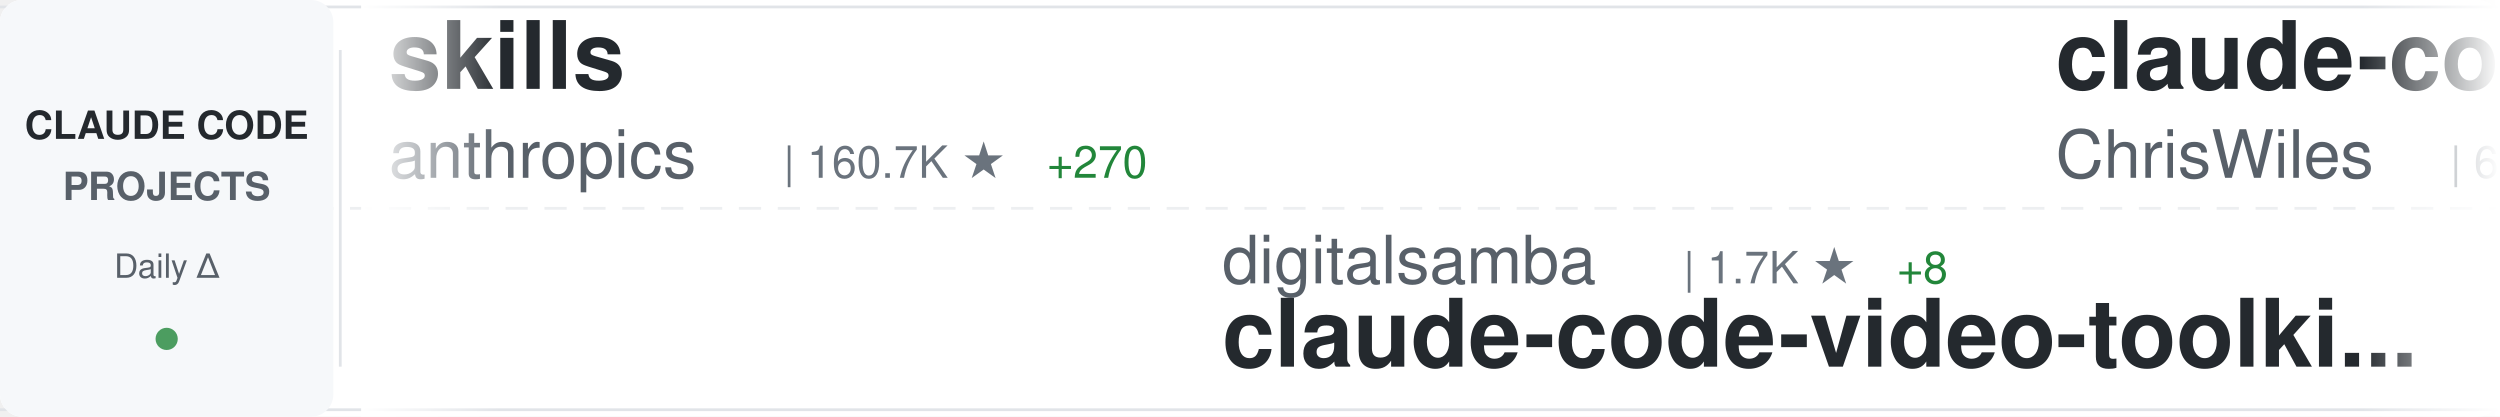
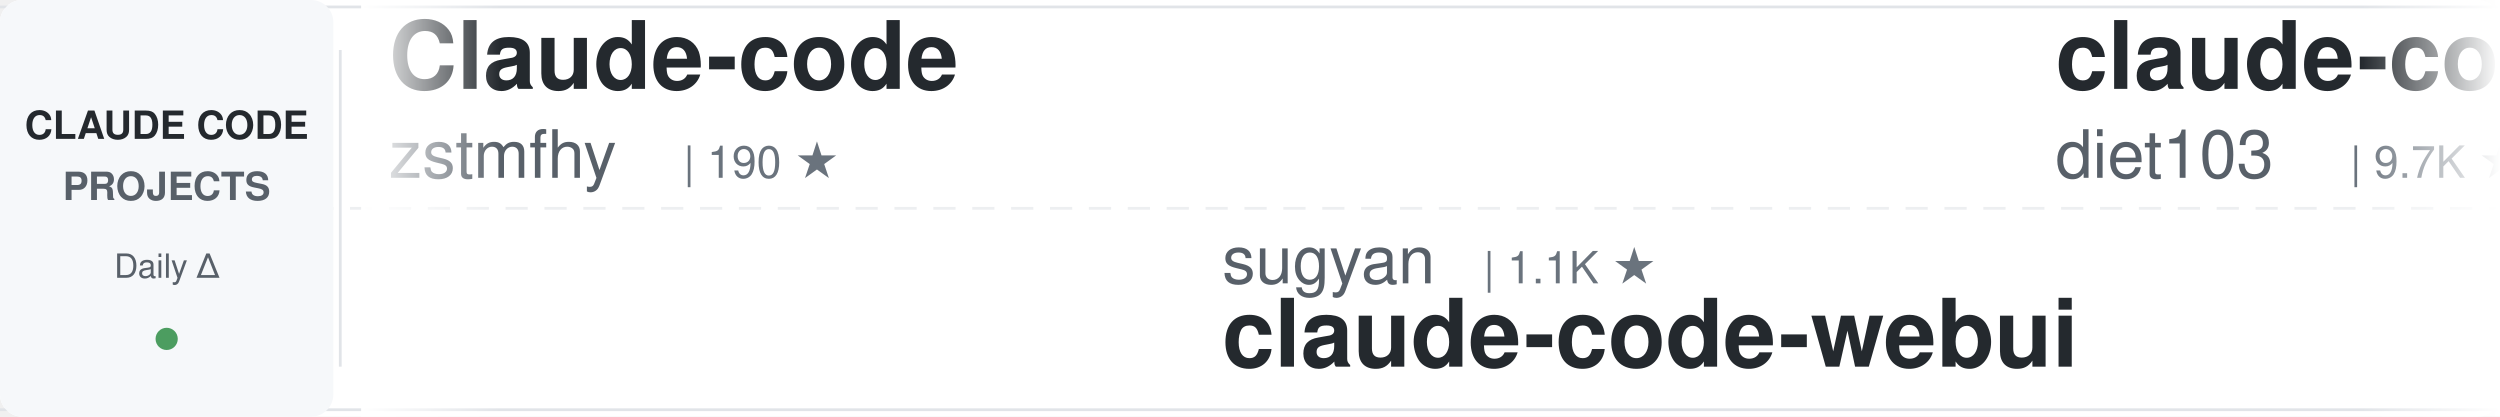
<svg xmlns="http://www.w3.org/2000/svg" width="900" height="150">
  <defs>
    <linearGradient id="awesomeLeftFade" x1="0%" y1="0%" x2="100%" y2="0%">
      <stop offset="0%" style="stop-color:#ffffff;stop-opacity:1" />
      <stop offset="100%" style="stop-color:#ffffff;stop-opacity:0" />
    </linearGradient>
    <linearGradient id="awesomeRightFade" x1="0%" y1="0%" x2="100%" y2="0%">
      <stop offset="0%" style="stop-color:#ffffff;stop-opacity:0" />
      <stop offset="100%" style="stop-color:#ffffff;stop-opacity:1" />
    </linearGradient>
  </defs>
  <rect width="900" height="150" fill="#ffffff" rx="8" />
  <rect x="0" y="2" width="900" height="1" fill="#e1e4e8" />
  <rect x="0" y="147" width="900" height="1" fill="#e1e4e8" />
  <line x1="0" y1="75" x2="900" y2="75" stroke="#e1e4e8" stroke-width="1" stroke-dasharray="8 6" opacity="0.6" />
  <rect x="0" y="0" width="120" height="150" fill="#f6f8fa" rx="8" />
  <text x="60" y="50" font-family="-apple-system, BlinkMacSystemFont, 'Segoe UI', Helvetica, Arial, sans-serif" font-size="14" font-weight="600" fill="#24292e" text-anchor="middle">CLAUDE CODE</text>
  <text x="60" y="72" font-family="-apple-system, BlinkMacSystemFont, 'Segoe UI', Helvetica, Arial, sans-serif" font-size="14" font-weight="600" fill="#586069" text-anchor="middle">PROJECTS</text>
  <text x="60" y="100" font-family="-apple-system, BlinkMacSystemFont, 'Segoe UI', Helvetica, Arial, sans-serif" font-size="12" font-weight="500" fill="#586069" text-anchor="middle">Daily Δ</text>
  <circle cx="60" cy="122" r="4" fill="#22863a" opacity="0.8" />
  <rect x="122" y="18" width="1" height="114" fill="#e1e4e8" />
  <clipPath id="awesomeTickerClip">
    <rect x="130" y="0" width="770" height="150" />
  </clipPath>
  <g clip-path="url(#awesomeTickerClip)">
    <g id="awesomeTickerItems">
      <animateTransform attributeName="transform" attributeType="XML" type="translate" from="0 0" to="-3000 0" dur="54s" repeatCount="indefinite" />
      <g transform="translate(0, 0)">
-         <text x="140" y="32" font-family="-apple-system, BlinkMacSystemFont, 'Segoe UI', Helvetica, Arial, sans-serif" font-size="34" font-weight="600" fill="#24292e">skills</text>
-         <text x="140" y="64" font-family="-apple-system, BlinkMacSystemFont, 'Segoe UI', Helvetica, Arial, sans-serif" font-size="24" font-weight="400" fill="#586069">anthropics</text>
-         <text x="282" y="64" font-family="-apple-system, BlinkMacSystemFont, 'Segoe UI', Helvetica, Arial, sans-serif" font-size="16" font-weight="500" fill="#6a737d">| 160.7K ★</text>
-         <text x="377" y="64" font-family="-apple-system, BlinkMacSystemFont, 'Segoe UI', Helvetica, Arial, sans-serif" font-size="16" font-weight="500" fill="#22863a"> +270</text>
+         <text x="140" y="32" font-family="-apple-system, BlinkMacSystemFont, 'Segoe UI', Helvetica, Arial, sans-serif" font-size="34" font-weight="600" fill="#24292e">Claude-code</text>
+         <text x="140" y="64" font-family="-apple-system, BlinkMacSystemFont, 'Segoe UI', Helvetica, Arial, sans-serif" font-size="24" font-weight="400" fill="#586069">zstmfhy</text>
+         <text x="246" y="64" font-family="-apple-system, BlinkMacSystemFont, 'Segoe UI', Helvetica, Arial, sans-serif" font-size="16" font-weight="500" fill="#6a737d">| 190 ★</text>
      </g>
      <g transform="translate(300, 0)">
-         <text x="140" y="102" font-family="-apple-system, BlinkMacSystemFont, 'Segoe UI', Helvetica, Arial, sans-serif" font-size="24" font-weight="400" fill="#586069">digitalsamba</text>
-         <text x="306" y="102" font-family="-apple-system, BlinkMacSystemFont, 'Segoe UI', Helvetica, Arial, sans-serif" font-size="16" font-weight="500" fill="#6a737d">| 1.7K ★</text>
-         <text x="383" y="102" font-family="-apple-system, BlinkMacSystemFont, 'Segoe UI', Helvetica, Arial, sans-serif" font-size="16" font-weight="500" fill="#22863a"> +8</text>
-         <text x="140" y="132" font-family="-apple-system, BlinkMacSystemFont, 'Segoe UI', Helvetica, Arial, sans-serif" font-size="34" font-weight="600" fill="#24292e">claude-code-video-toolki...</text>
+         <text x="140" y="102" font-family="-apple-system, BlinkMacSystemFont, 'Segoe UI', Helvetica, Arial, sans-serif" font-size="24" font-weight="400" fill="#586069">sugyan</text>
+         <text x="234" y="102" font-family="-apple-system, BlinkMacSystemFont, 'Segoe UI', Helvetica, Arial, sans-serif" font-size="16" font-weight="500" fill="#6a737d">| 1.1K ★</text>
+         <text x="140" y="132" font-family="-apple-system, BlinkMacSystemFont, 'Segoe UI', Helvetica, Arial, sans-serif" font-size="34" font-weight="600" fill="#24292e">claude-code-webui</text>
      </g>
      <g transform="translate(600, 0)">
-         <text x="140" y="32" font-family="-apple-system, BlinkMacSystemFont, 'Segoe UI', Helvetica, Arial, sans-serif" font-size="34" font-weight="600" fill="#24292e">claude-code-showcase</text>
-         <text x="140" y="64" font-family="-apple-system, BlinkMacSystemFont, 'Segoe UI', Helvetica, Arial, sans-serif" font-size="24" font-weight="400" fill="#586069">ChrisWiles</text>
-         <text x="282" y="64" font-family="-apple-system, BlinkMacSystemFont, 'Segoe UI', Helvetica, Arial, sans-serif" font-size="16" font-weight="500" fill="#6a737d">| 6.0K ★</text>
-         <text x="359" y="64" font-family="-apple-system, BlinkMacSystemFont, 'Segoe UI', Helvetica, Arial, sans-serif" font-size="16" font-weight="500" fill="#22863a"> +2</text>
+         <text x="140" y="32" font-family="-apple-system, BlinkMacSystemFont, 'Segoe UI', Helvetica, Arial, sans-serif" font-size="34" font-weight="600" fill="#24292e">claude-code-infrastructu...</text>
+         <text x="140" y="64" font-family="-apple-system, BlinkMacSystemFont, 'Segoe UI', Helvetica, Arial, sans-serif" font-size="24" font-weight="400" fill="#586069">diet103</text>
+         <text x="246" y="64" font-family="-apple-system, BlinkMacSystemFont, 'Segoe UI', Helvetica, Arial, sans-serif" font-size="16" font-weight="500" fill="#6a737d">| 9.7K ★</text>
+         <text x="323" y="64" font-family="-apple-system, BlinkMacSystemFont, 'Segoe UI', Helvetica, Arial, sans-serif" font-size="16" font-weight="500" fill="#22863a"> +5</text>
      </g>
      <g transform="translate(900, 0)">
-         <text x="140" y="102" font-family="-apple-system, BlinkMacSystemFont, 'Segoe UI', Helvetica, Arial, sans-serif" font-size="24" font-weight="400" fill="#586069">alejandrobalderas</text>
-         <text x="366" y="102" font-family="-apple-system, BlinkMacSystemFont, 'Segoe UI', Helvetica, Arial, sans-serif" font-size="16" font-weight="500" fill="#6a737d">| 2.7K ★</text>
-         <text x="443" y="102" font-family="-apple-system, BlinkMacSystemFont, 'Segoe UI', Helvetica, Arial, sans-serif" font-size="16" font-weight="500" fill="#22863a"> +4</text>
-         <text x="140" y="132" font-family="-apple-system, BlinkMacSystemFont, 'Segoe UI', Helvetica, Arial, sans-serif" font-size="34" font-weight="600" fill="#24292e">claude-code-from-source</text>
+         <text x="140" y="102" font-family="-apple-system, BlinkMacSystemFont, 'Segoe UI', Helvetica, Arial, sans-serif" font-size="24" font-weight="400" fill="#586069">lintsinghua</text>
+         <text x="294" y="102" font-family="-apple-system, BlinkMacSystemFont, 'Segoe UI', Helvetica, Arial, sans-serif" font-size="16" font-weight="500" fill="#6a737d">| 3.9K ★</text>
+         <text x="371" y="102" font-family="-apple-system, BlinkMacSystemFont, 'Segoe UI', Helvetica, Arial, sans-serif" font-size="16" font-weight="500" fill="#22863a"> +10</text>
+         <text x="140" y="132" font-family="-apple-system, BlinkMacSystemFont, 'Segoe UI', Helvetica, Arial, sans-serif" font-size="34" font-weight="600" fill="#24292e">claude-code-book</text>
      </g>
      <g transform="translate(1200, 0)">
-         <text x="140" y="32" font-family="-apple-system, BlinkMacSystemFont, 'Segoe UI', Helvetica, Arial, sans-serif" font-size="34" font-weight="600" fill="#24292e">claude-code-workflows</text>
-         <text x="140" y="64" font-family="-apple-system, BlinkMacSystemFont, 'Segoe UI', Helvetica, Arial, sans-serif" font-size="24" font-weight="400" fill="#586069">OneRedOak</text>
-         <text x="270" y="64" font-family="-apple-system, BlinkMacSystemFont, 'Segoe UI', Helvetica, Arial, sans-serif" font-size="16" font-weight="500" fill="#6a737d">| 3.9K ★</text>
+         <text x="140" y="32" font-family="-apple-system, BlinkMacSystemFont, 'Segoe UI', Helvetica, Arial, sans-serif" font-size="34" font-weight="600" fill="#24292e">CLIProxyAPI</text>
+         <text x="140" y="64" font-family="-apple-system, BlinkMacSystemFont, 'Segoe UI', Helvetica, Arial, sans-serif" font-size="24" font-weight="400" fill="#586069">router-for-me</text>
+         <text x="318" y="64" font-family="-apple-system, BlinkMacSystemFont, 'Segoe UI', Helvetica, Arial, sans-serif" font-size="16" font-weight="500" fill="#6a737d">| 41.2K ★</text>
+         <text x="404" y="64" font-family="-apple-system, BlinkMacSystemFont, 'Segoe UI', Helvetica, Arial, sans-serif" font-size="16" font-weight="500" fill="#22863a"> +1.0K</text>
      </g>
      <g transform="translate(1500, 0)">
-         <text x="140" y="102" font-family="-apple-system, BlinkMacSystemFont, 'Segoe UI', Helvetica, Arial, sans-serif" font-size="24" font-weight="400" fill="#586069">Windy3f3f3f3f</text>
-         <text x="318" y="102" font-family="-apple-system, BlinkMacSystemFont, 'Segoe UI', Helvetica, Arial, sans-serif" font-size="16" font-weight="500" fill="#6a737d">| 3.1K ★</text>
-         <text x="395" y="102" font-family="-apple-system, BlinkMacSystemFont, 'Segoe UI', Helvetica, Arial, sans-serif" font-size="16" font-weight="500" fill="#22863a"> +13</text>
-         <text x="140" y="132" font-family="-apple-system, BlinkMacSystemFont, 'Segoe UI', Helvetica, Arial, sans-serif" font-size="34" font-weight="600" fill="#24292e">how-claude-code-works</text>
+         <text x="140" y="102" font-family="-apple-system, BlinkMacSystemFont, 'Segoe UI', Helvetica, Arial, sans-serif" font-size="24" font-weight="400" fill="#586069">kodu-ai</text>
+         <text x="246" y="102" font-family="-apple-system, BlinkMacSystemFont, 'Segoe UI', Helvetica, Arial, sans-serif" font-size="16" font-weight="500" fill="#6a737d">| 5.3K ★</text>
+         <text x="323" y="102" font-family="-apple-system, BlinkMacSystemFont, 'Segoe UI', Helvetica, Arial, sans-serif" font-size="16" font-weight="500" fill="#22863a"> +1</text>
+         <text x="140" y="132" font-family="-apple-system, BlinkMacSystemFont, 'Segoe UI', Helvetica, Arial, sans-serif" font-size="34" font-weight="600" fill="#24292e">claude-coder</text>
      </g>
      <g transform="translate(1800, 0)">
-         <text x="140" y="32" font-family="-apple-system, BlinkMacSystemFont, 'Segoe UI', Helvetica, Arial, sans-serif" font-size="34" font-weight="600" fill="#24292e">claude-code-hub</text>
-         <text x="140" y="64" font-family="-apple-system, BlinkMacSystemFont, 'Segoe UI', Helvetica, Arial, sans-serif" font-size="24" font-weight="400" fill="#586069">ding113</text>
-         <text x="246" y="64" font-family="-apple-system, BlinkMacSystemFont, 'Segoe UI', Helvetica, Arial, sans-serif" font-size="16" font-weight="500" fill="#6a737d">| 3.2K ★</text>
+         <text x="140" y="32" font-family="-apple-system, BlinkMacSystemFont, 'Segoe UI', Helvetica, Arial, sans-serif" font-size="34" font-weight="600" fill="#24292e">Claude-Code-Game-Studios</text>
+         <text x="140" y="64" font-family="-apple-system, BlinkMacSystemFont, 'Segoe UI', Helvetica, Arial, sans-serif" font-size="24" font-weight="400" fill="#586069">Donchitos</text>
+         <text x="270" y="64" font-family="-apple-system, BlinkMacSystemFont, 'Segoe UI', Helvetica, Arial, sans-serif" font-size="16" font-weight="500" fill="#6a737d">| 22.9K ★</text>
+         <text x="356" y="64" font-family="-apple-system, BlinkMacSystemFont, 'Segoe UI', Helvetica, Arial, sans-serif" font-size="16" font-weight="500" fill="#22863a"> +36</text>
      </g>
      <g transform="translate(2100, 0)">
-         <text x="140" y="102" font-family="-apple-system, BlinkMacSystemFont, 'Segoe UI', Helvetica, Arial, sans-serif" font-size="24" font-weight="400" fill="#586069">multica-ai</text>
-         <text x="282" y="102" font-family="-apple-system, BlinkMacSystemFont, 'Segoe UI', Helvetica, Arial, sans-serif" font-size="16" font-weight="500" fill="#6a737d">| 191.3K ★</text>
-         <text x="377" y="102" font-family="-apple-system, BlinkMacSystemFont, 'Segoe UI', Helvetica, Arial, sans-serif" font-size="16" font-weight="500" fill="#22863a"> +383</text>
-         <text x="140" y="132" font-family="-apple-system, BlinkMacSystemFont, 'Segoe UI', Helvetica, Arial, sans-serif" font-size="34" font-weight="600" fill="#24292e">andrej-karpathy-skills</text>
+         <text x="140" y="102" font-family="-apple-system, BlinkMacSystemFont, 'Segoe UI', Helvetica, Arial, sans-serif" font-size="24" font-weight="400" fill="#586069">ykdojo</text>
+         <text x="234" y="102" font-family="-apple-system, BlinkMacSystemFont, 'Segoe UI', Helvetica, Arial, sans-serif" font-size="16" font-weight="500" fill="#6a737d">| 9.2K ★</text>
+         <text x="311" y="102" font-family="-apple-system, BlinkMacSystemFont, 'Segoe UI', Helvetica, Arial, sans-serif" font-size="16" font-weight="500" fill="#22863a"> +23</text>
+         <text x="140" y="132" font-family="-apple-system, BlinkMacSystemFont, 'Segoe UI', Helvetica, Arial, sans-serif" font-size="34" font-weight="600" fill="#24292e">claude-code-tips</text>
      </g>
      <g transform="translate(2400, 0)">
-         <text x="140" y="32" font-family="-apple-system, BlinkMacSystemFont, 'Segoe UI', Helvetica, Arial, sans-serif" font-size="34" font-weight="600" fill="#24292e">claude-code-rev</text>
-         <text x="140" y="64" font-family="-apple-system, BlinkMacSystemFont, 'Segoe UI', Helvetica, Arial, sans-serif" font-size="24" font-weight="400" fill="#586069">oboard</text>
-         <text x="234" y="64" font-family="-apple-system, BlinkMacSystemFont, 'Segoe UI', Helvetica, Arial, sans-serif" font-size="16" font-weight="500" fill="#6a737d">| 3.2K ★</text>
-         <text x="311" y="64" font-family="-apple-system, BlinkMacSystemFont, 'Segoe UI', Helvetica, Arial, sans-serif" font-size="16" font-weight="500" fill="#22863a"> +1</text>
+         <text x="140" y="32" font-family="-apple-system, BlinkMacSystemFont, 'Segoe UI', Helvetica, Arial, sans-serif" font-size="34" font-weight="600" fill="#24292e">claude-code-tudou</text>
+         <text x="140" y="64" font-family="-apple-system, BlinkMacSystemFont, 'Segoe UI', Helvetica, Arial, sans-serif" font-size="24" font-weight="400" fill="#586069">AICoderTudou</text>
+         <text x="306" y="64" font-family="-apple-system, BlinkMacSystemFont, 'Segoe UI', Helvetica, Arial, sans-serif" font-size="16" font-weight="500" fill="#6a737d">| 498 ★</text>
      </g>
      <g transform="translate(2700, 0)">
-         <text x="140" y="102" font-family="-apple-system, BlinkMacSystemFont, 'Segoe UI', Helvetica, Arial, sans-serif" font-size="24" font-weight="400" fill="#586069">musistudio</text>
-         <text x="282" y="102" font-family="-apple-system, BlinkMacSystemFont, 'Segoe UI', Helvetica, Arial, sans-serif" font-size="16" font-weight="500" fill="#6a737d">| 35.8K ★</text>
-         <text x="368" y="102" font-family="-apple-system, BlinkMacSystemFont, 'Segoe UI', Helvetica, Arial, sans-serif" font-size="16" font-weight="500" fill="#22863a"> +18</text>
-         <text x="140" y="132" font-family="-apple-system, BlinkMacSystemFont, 'Segoe UI', Helvetica, Arial, sans-serif" font-size="34" font-weight="600" fill="#24292e">claude-code-router</text>
+         <text x="140" y="102" font-family="-apple-system, BlinkMacSystemFont, 'Segoe UI', Helvetica, Arial, sans-serif" font-size="24" font-weight="400" fill="#586069">shanraisshan</text>
+         <text x="306" y="102" font-family="-apple-system, BlinkMacSystemFont, 'Segoe UI', Helvetica, Arial, sans-serif" font-size="16" font-weight="500" fill="#6a737d">| 62.5K ★</text>
+         <text x="392" y="102" font-family="-apple-system, BlinkMacSystemFont, 'Segoe UI', Helvetica, Arial, sans-serif" font-size="16" font-weight="500" fill="#22863a"> +59</text>
+         <text x="140" y="132" font-family="-apple-system, BlinkMacSystemFont, 'Segoe UI', Helvetica, Arial, sans-serif" font-size="34" font-weight="600" fill="#24292e">claude-code-best-practic...</text>
      </g>
      <g transform="translate(3000, 0)">
-         <text x="140" y="32" font-family="-apple-system, BlinkMacSystemFont, 'Segoe UI', Helvetica, Arial, sans-serif" font-size="34" font-weight="600" fill="#24292e">skills</text>
-         <text x="140" y="64" font-family="-apple-system, BlinkMacSystemFont, 'Segoe UI', Helvetica, Arial, sans-serif" font-size="24" font-weight="400" fill="#586069">anthropics</text>
-         <text x="282" y="64" font-family="-apple-system, BlinkMacSystemFont, 'Segoe UI', Helvetica, Arial, sans-serif" font-size="16" font-weight="500" fill="#6a737d">| 160.7K ★</text>
-         <text x="377" y="64" font-family="-apple-system, BlinkMacSystemFont, 'Segoe UI', Helvetica, Arial, sans-serif" font-size="16" font-weight="500" fill="#22863a"> +270</text>
+         <text x="140" y="32" font-family="-apple-system, BlinkMacSystemFont, 'Segoe UI', Helvetica, Arial, sans-serif" font-size="34" font-weight="600" fill="#24292e">Claude-code</text>
+         <text x="140" y="64" font-family="-apple-system, BlinkMacSystemFont, 'Segoe UI', Helvetica, Arial, sans-serif" font-size="24" font-weight="400" fill="#586069">zstmfhy</text>
+         <text x="246" y="64" font-family="-apple-system, BlinkMacSystemFont, 'Segoe UI', Helvetica, Arial, sans-serif" font-size="16" font-weight="500" fill="#6a737d">| 190 ★</text>
      </g>
      <g transform="translate(3300, 0)">
-         <text x="140" y="102" font-family="-apple-system, BlinkMacSystemFont, 'Segoe UI', Helvetica, Arial, sans-serif" font-size="24" font-weight="400" fill="#586069">digitalsamba</text>
-         <text x="306" y="102" font-family="-apple-system, BlinkMacSystemFont, 'Segoe UI', Helvetica, Arial, sans-serif" font-size="16" font-weight="500" fill="#6a737d">| 1.7K ★</text>
-         <text x="383" y="102" font-family="-apple-system, BlinkMacSystemFont, 'Segoe UI', Helvetica, Arial, sans-serif" font-size="16" font-weight="500" fill="#22863a"> +8</text>
-         <text x="140" y="132" font-family="-apple-system, BlinkMacSystemFont, 'Segoe UI', Helvetica, Arial, sans-serif" font-size="34" font-weight="600" fill="#24292e">claude-code-video-toolki...</text>
+         <text x="140" y="102" font-family="-apple-system, BlinkMacSystemFont, 'Segoe UI', Helvetica, Arial, sans-serif" font-size="24" font-weight="400" fill="#586069">sugyan</text>
+         <text x="234" y="102" font-family="-apple-system, BlinkMacSystemFont, 'Segoe UI', Helvetica, Arial, sans-serif" font-size="16" font-weight="500" fill="#6a737d">| 1.1K ★</text>
+         <text x="140" y="132" font-family="-apple-system, BlinkMacSystemFont, 'Segoe UI', Helvetica, Arial, sans-serif" font-size="34" font-weight="600" fill="#24292e">claude-code-webui</text>
      </g>
      <g transform="translate(3600, 0)">
-         <text x="140" y="32" font-family="-apple-system, BlinkMacSystemFont, 'Segoe UI', Helvetica, Arial, sans-serif" font-size="34" font-weight="600" fill="#24292e">claude-code-showcase</text>
-         <text x="140" y="64" font-family="-apple-system, BlinkMacSystemFont, 'Segoe UI', Helvetica, Arial, sans-serif" font-size="24" font-weight="400" fill="#586069">ChrisWiles</text>
-         <text x="282" y="64" font-family="-apple-system, BlinkMacSystemFont, 'Segoe UI', Helvetica, Arial, sans-serif" font-size="16" font-weight="500" fill="#6a737d">| 6.0K ★</text>
-         <text x="359" y="64" font-family="-apple-system, BlinkMacSystemFont, 'Segoe UI', Helvetica, Arial, sans-serif" font-size="16" font-weight="500" fill="#22863a"> +2</text>
+         <text x="140" y="32" font-family="-apple-system, BlinkMacSystemFont, 'Segoe UI', Helvetica, Arial, sans-serif" font-size="34" font-weight="600" fill="#24292e">claude-code-infrastructu...</text>
+         <text x="140" y="64" font-family="-apple-system, BlinkMacSystemFont, 'Segoe UI', Helvetica, Arial, sans-serif" font-size="24" font-weight="400" fill="#586069">diet103</text>
+         <text x="246" y="64" font-family="-apple-system, BlinkMacSystemFont, 'Segoe UI', Helvetica, Arial, sans-serif" font-size="16" font-weight="500" fill="#6a737d">| 9.7K ★</text>
+         <text x="323" y="64" font-family="-apple-system, BlinkMacSystemFont, 'Segoe UI', Helvetica, Arial, sans-serif" font-size="16" font-weight="500" fill="#22863a"> +5</text>
      </g>
      <g transform="translate(3900, 0)">
-         <text x="140" y="102" font-family="-apple-system, BlinkMacSystemFont, 'Segoe UI', Helvetica, Arial, sans-serif" font-size="24" font-weight="400" fill="#586069">alejandrobalderas</text>
-         <text x="366" y="102" font-family="-apple-system, BlinkMacSystemFont, 'Segoe UI', Helvetica, Arial, sans-serif" font-size="16" font-weight="500" fill="#6a737d">| 2.7K ★</text>
-         <text x="443" y="102" font-family="-apple-system, BlinkMacSystemFont, 'Segoe UI', Helvetica, Arial, sans-serif" font-size="16" font-weight="500" fill="#22863a"> +4</text>
-         <text x="140" y="132" font-family="-apple-system, BlinkMacSystemFont, 'Segoe UI', Helvetica, Arial, sans-serif" font-size="34" font-weight="600" fill="#24292e">claude-code-from-source</text>
+         <text x="140" y="102" font-family="-apple-system, BlinkMacSystemFont, 'Segoe UI', Helvetica, Arial, sans-serif" font-size="24" font-weight="400" fill="#586069">lintsinghua</text>
+         <text x="294" y="102" font-family="-apple-system, BlinkMacSystemFont, 'Segoe UI', Helvetica, Arial, sans-serif" font-size="16" font-weight="500" fill="#6a737d">| 3.9K ★</text>
+         <text x="371" y="102" font-family="-apple-system, BlinkMacSystemFont, 'Segoe UI', Helvetica, Arial, sans-serif" font-size="16" font-weight="500" fill="#22863a"> +10</text>
+         <text x="140" y="132" font-family="-apple-system, BlinkMacSystemFont, 'Segoe UI', Helvetica, Arial, sans-serif" font-size="34" font-weight="600" fill="#24292e">claude-code-book</text>
      </g>
    </g>
  </g>
  <rect x="130" y="0" width="50" height="150" fill="url(#awesomeLeftFade)" />
  <rect x="850" y="0" width="50" height="150" fill="url(#awesomeRightFade)" />
</svg>
